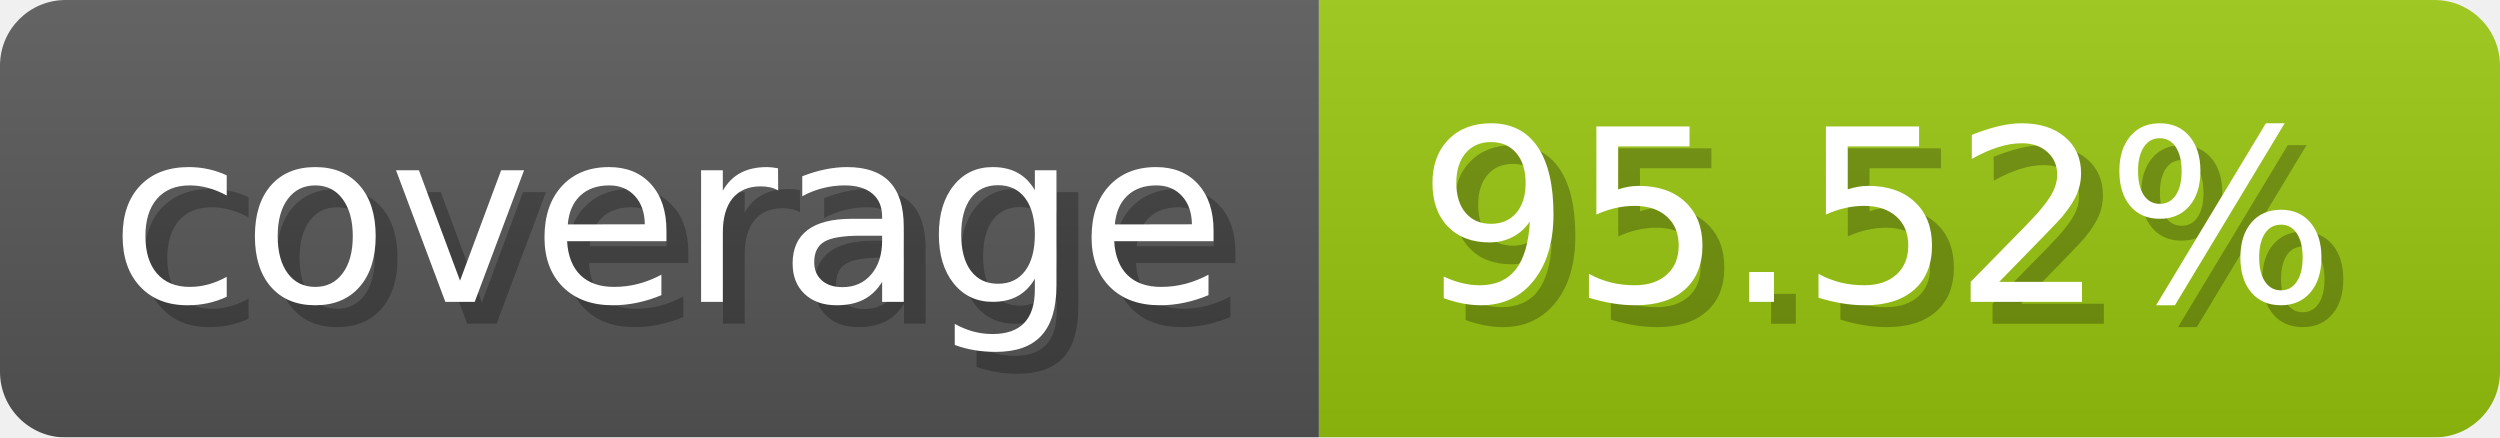
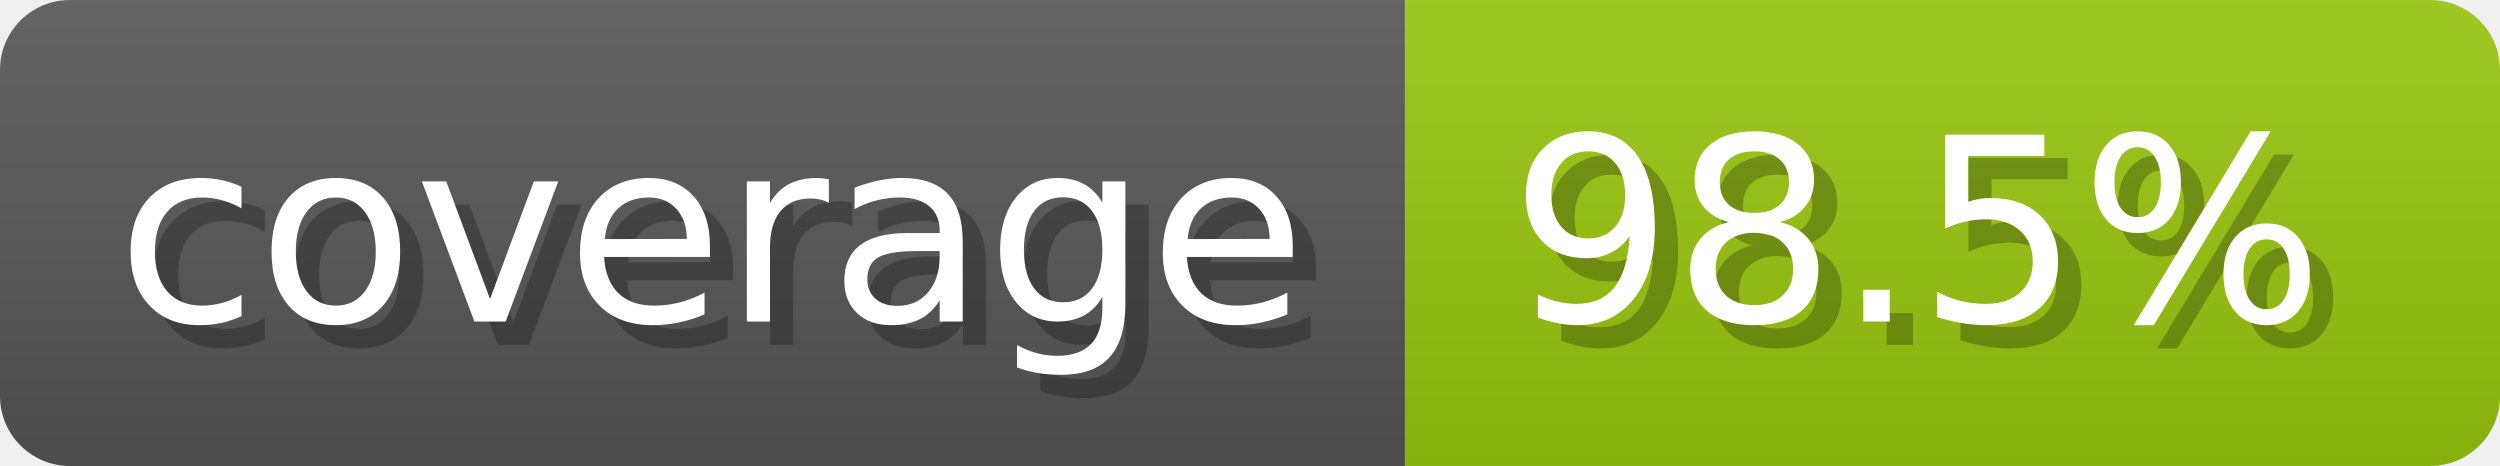
- <svg xmlns="http://www.w3.org/2000/svg" width="114.3" height="20" viewBox="0 0 1143 200" role="img" aria-label="coverage: 95.52%">
-   <linearGradient id="BDOgH" x2="0" y2="100%">
+ <svg xmlns="http://www.w3.org/2000/svg" width="107.3" height="20" viewBox="0 0 1073 200" role="img" aria-label="coverage: 98.5%">
+   <linearGradient id="Yxlpb" x2="0" y2="100%">
    <stop offset="0" stop-opacity=".1" stop-color="#EEE" />
    <stop offset="1" stop-opacity=".1" />
  </linearGradient>
-   <mask id="ohvqx">
-     <rect width="1143" height="200" rx="30" fill="#FFF" />
+   <mask id="OiqzR">
+     <rect width="1073" height="200" rx="30" fill="#FFF" />
  </mask>
-   <g mask="url(#ohvqx)">
+   <g mask="url(#OiqzR)">
    <rect width="603" height="200" fill="#555" />
-     <rect width="540" height="200" fill="#97c40f" x="603" />
-     <rect width="1143" height="200" fill="url(#BDOgH)" />
+     <rect width="470" height="200" fill="#97c40f" x="603" />
+     <rect width="1073" height="200" fill="url(#Yxlpb)" />
  </g>
  <g aria-hidden="true" fill="#fff" text-anchor="start" font-family="Verdana,DejaVu Sans,sans-serif" font-size="110">
    <text x="60" y="148" textLength="503" fill="#000" opacity="0.25">coverage</text>
    <text x="50" y="138" textLength="503">coverage</text>
-     <text x="658" y="148" textLength="440" fill="#000" opacity="0.25">95.52%</text>
-     <text x="648" y="138" textLength="440">95.52%</text>
+     <text x="658" y="148" textLength="370" fill="#000" opacity="0.25">98.5%</text>
+     <text x="648" y="138" textLength="370">98.5%</text>
  </g>
</svg>
